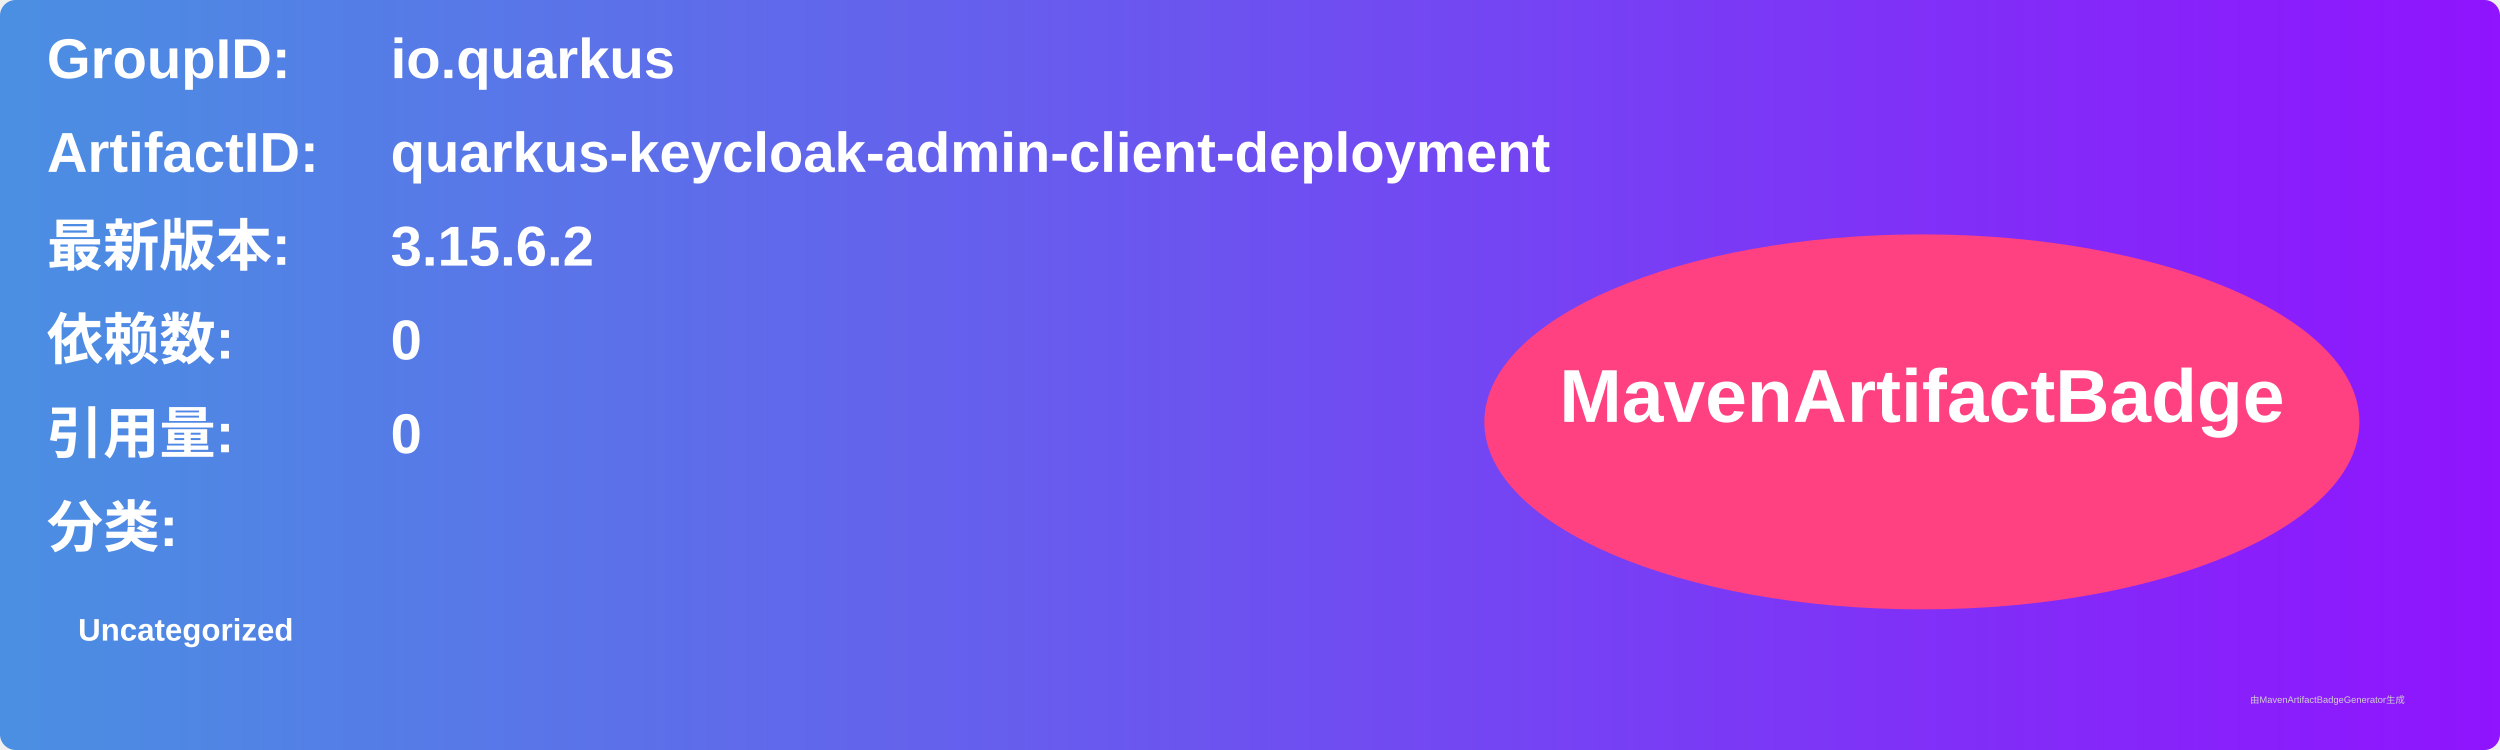
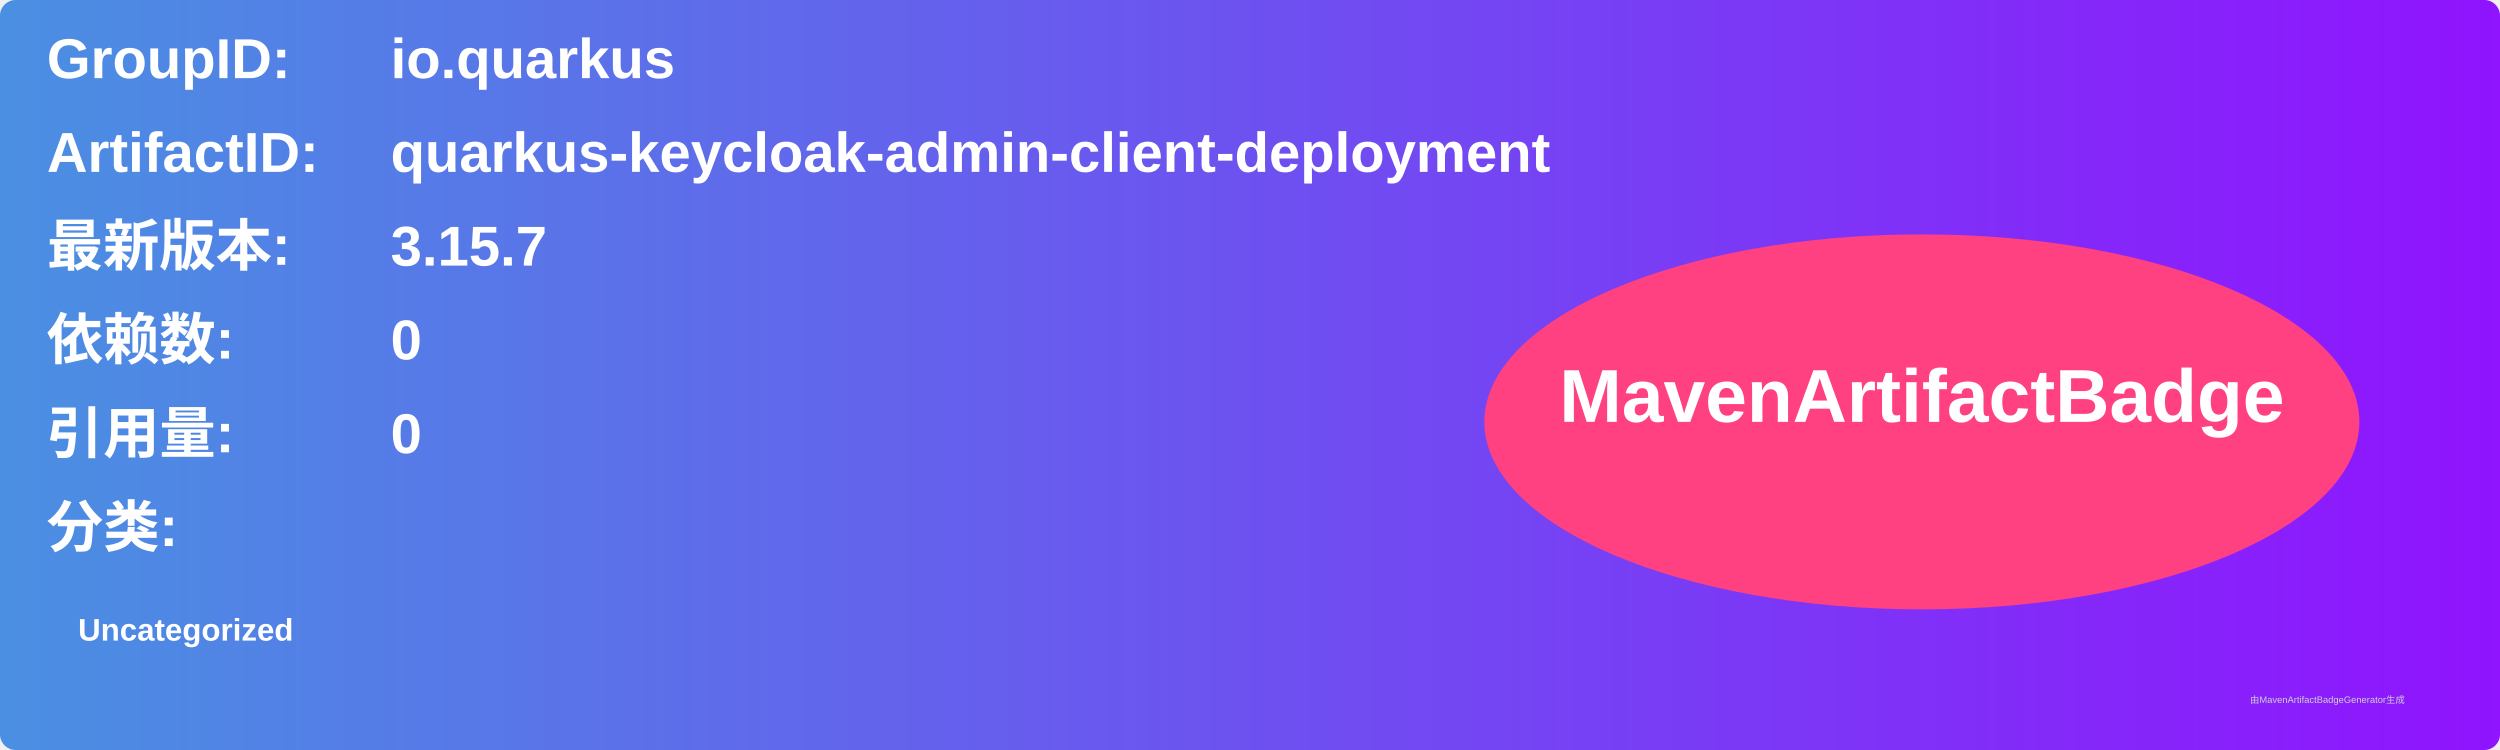
<svg xmlns="http://www.w3.org/2000/svg" width="800" height="240" viewBox="0 0 800 240">
  <linearGradient id="grad" x1="0%" y1="0%" x2="100%" y2="0%">
    <stop offset="0%" stop-color="#4a90e2" />
    <stop offset="100%" stop-color="#9013fe" />
  </linearGradient>
  <rect width="100%" height="100%" rx="5" ry="5" fill="url(#grad)" />
  <g transform="translate(15, 15)">
    <text x="0" y="10" font-family="Arial" font-size="18" fill="white" font-weight="bold" width="260">GroupID:</text>
    <text x="110" y="10" font-family="Arial" font-size="18" fill="white" font-weight="bold" width="460">io.quarkus</text>
    <text x="0" y="40" font-family="Arial" font-size="18" fill="white" font-weight="bold" width="260">ArtifactID:</text>
    <text x="110" y="40" font-family="Arial" font-size="18" fill="white" font-weight="bold" width="460">quarkus-keycloak-admin-client-deployment</text>
    <text x="0" y="70" font-family="Arial" font-size="18" fill="white" font-weight="bold">最新版本:</text>
    <text x="110" y="70" font-family="Arial" font-size="18" fill="white" font-weight="bold">
-       <tspan font-weight="bold">3.15.6.2</tspan>
+       <tspan font-weight="bold">3.15.7</tspan>
    </text>
    <text x="0" y="100" font-family="Arial" font-size="18" fill="white" font-weight="bold">依赖数: </text>
    <text x="110" y="100" font-family="Arial" font-size="18" fill="white">
      <tspan font-weight="bold">0</tspan>
    </text>
    <text x="0" y="130" font-family="Arial" font-size="18" fill="white" font-weight="bold">引用量: </text>
    <text x="110" y="130" font-family="Arial" font-size="18" fill="white">
      <tspan font-weight="bold">0</tspan>
    </text>
    <text x="0" y="160" font-family="Arial" font-size="18" fill="white" font-weight="bold">分类:</text>
    <text x="10" y="190" font-family="Arial" font-size="10" fill="white">
      <tspan font-weight="bold">Uncategorized</tspan>
    </text>
    <ellipse cx="600" cy="120" rx="140" ry="60" fill="#ff4081" />
    <text x="600" y="120" text-anchor="middle" font-family="Arial" font-size="24" fill="white" font-weight="bold">MavenArtifactBadge</text>
  </g>
  <text x="720" y="225" font-family="Arial" font-size="3" fill="#d0d0d0">由MavenArtifactBadgeGenerator生成</text>
</svg>
